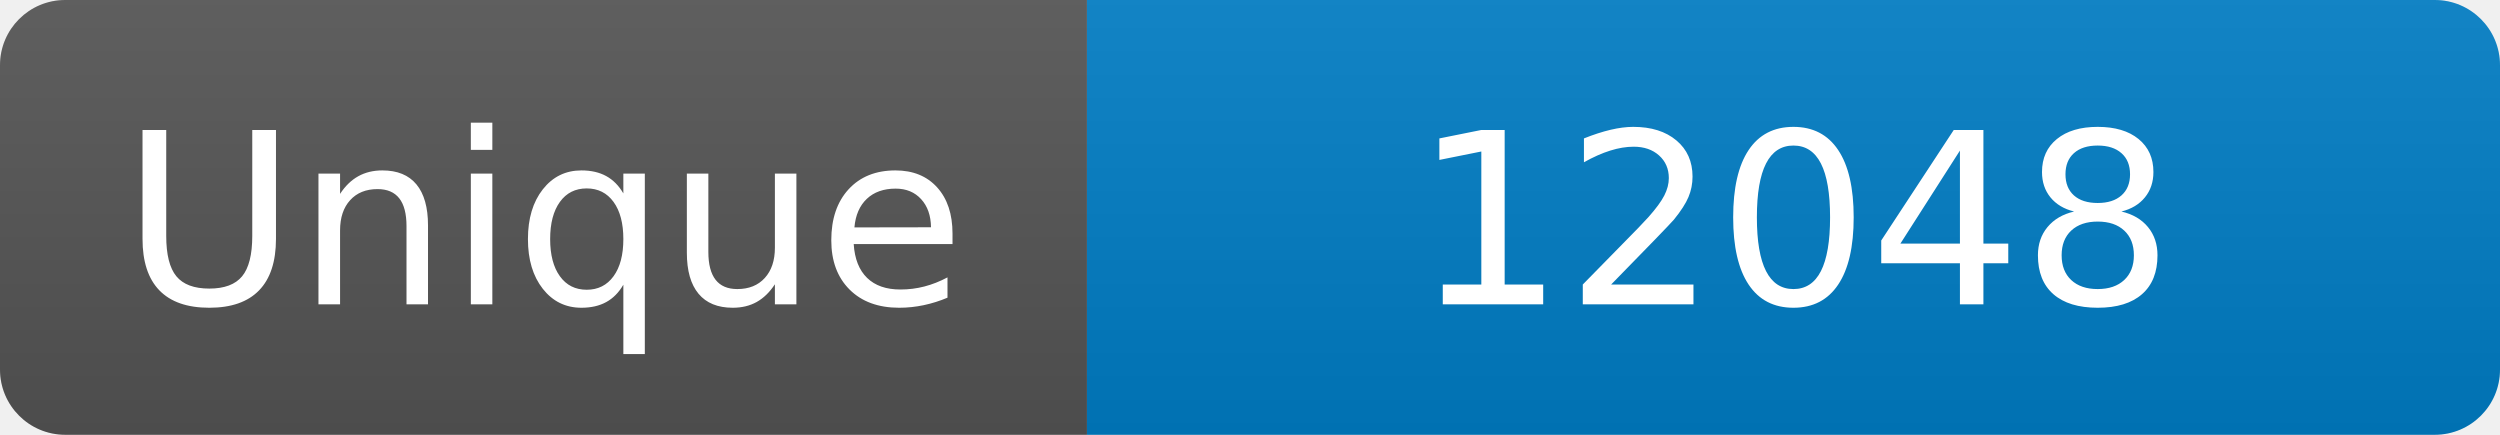
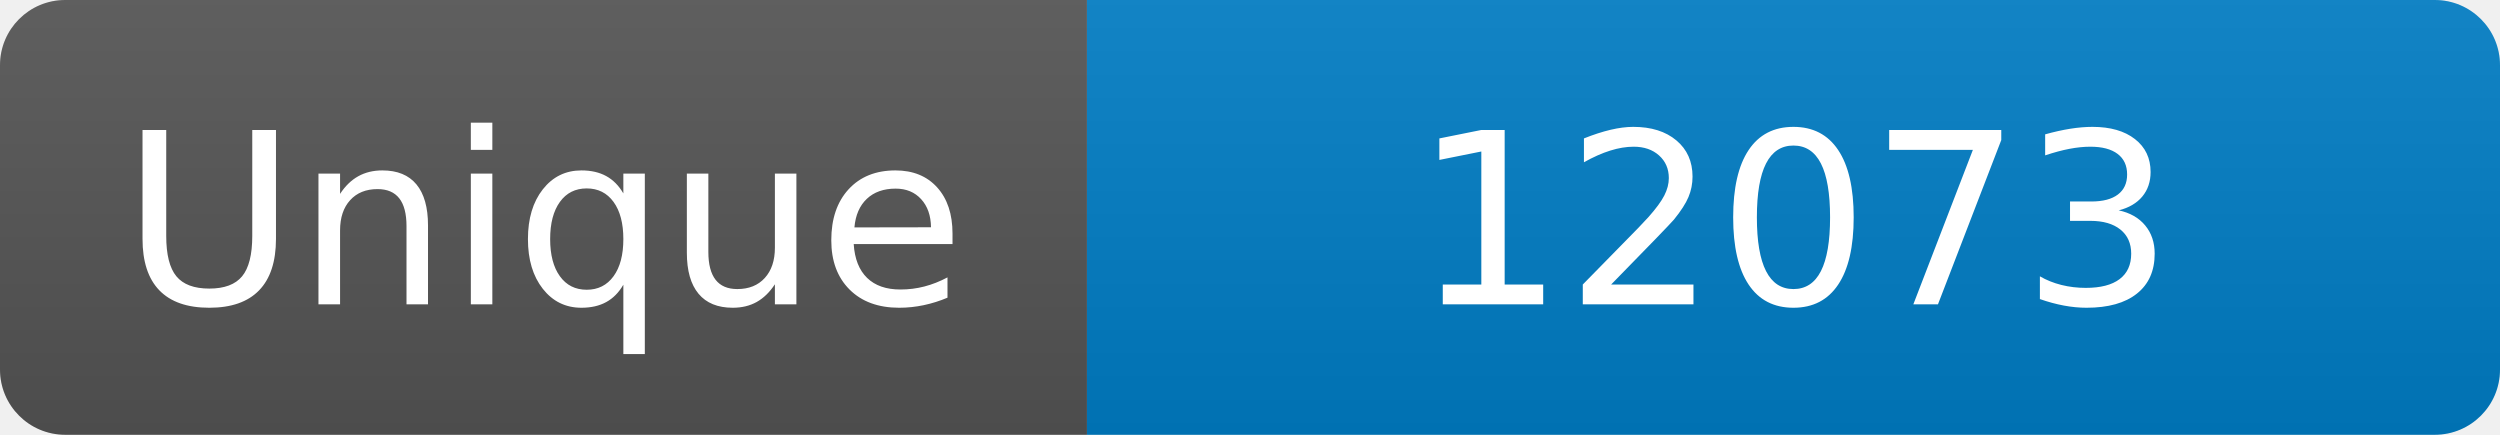
<svg xmlns="http://www.w3.org/2000/svg" width="115" height="20" role="img" aria-label="Maintained?: yes">
  <linearGradient id="s" x2="0" y2="100%">
    <stop offset="0" stop-color="#bbb" stop-opacity=".1" />
    <stop offset="1" stop-opacity=".1" />
  </linearGradient>
  <clipPath id="r">
    <rect width="115" height="20" rx="3" fill="#fff" />
  </clipPath>
  <g clip-path="url(#r)">
    <rect width="50" height="20" fill="#555" />
    <rect x="50" width="160" height="20" fill="#007ec6" />
    <rect width="115" height="20" fill="url(#s)" />
  </g>
  <g fill="#fff" text-anchor="middle" font-family="Verdana,Geneva,DejaVu Sans,sans-serif" font-size="110">
    <text x="250" y="140" transform="scale(.1)" fill="#fff">Unique</text>
-     <text x="825" y="140" transform="scale(.1)" fill="#fff">12048</text>
+     <text x="825" y="140" transform="scale(.1)" fill="#fff">12073</text>
  </g>
</svg>
